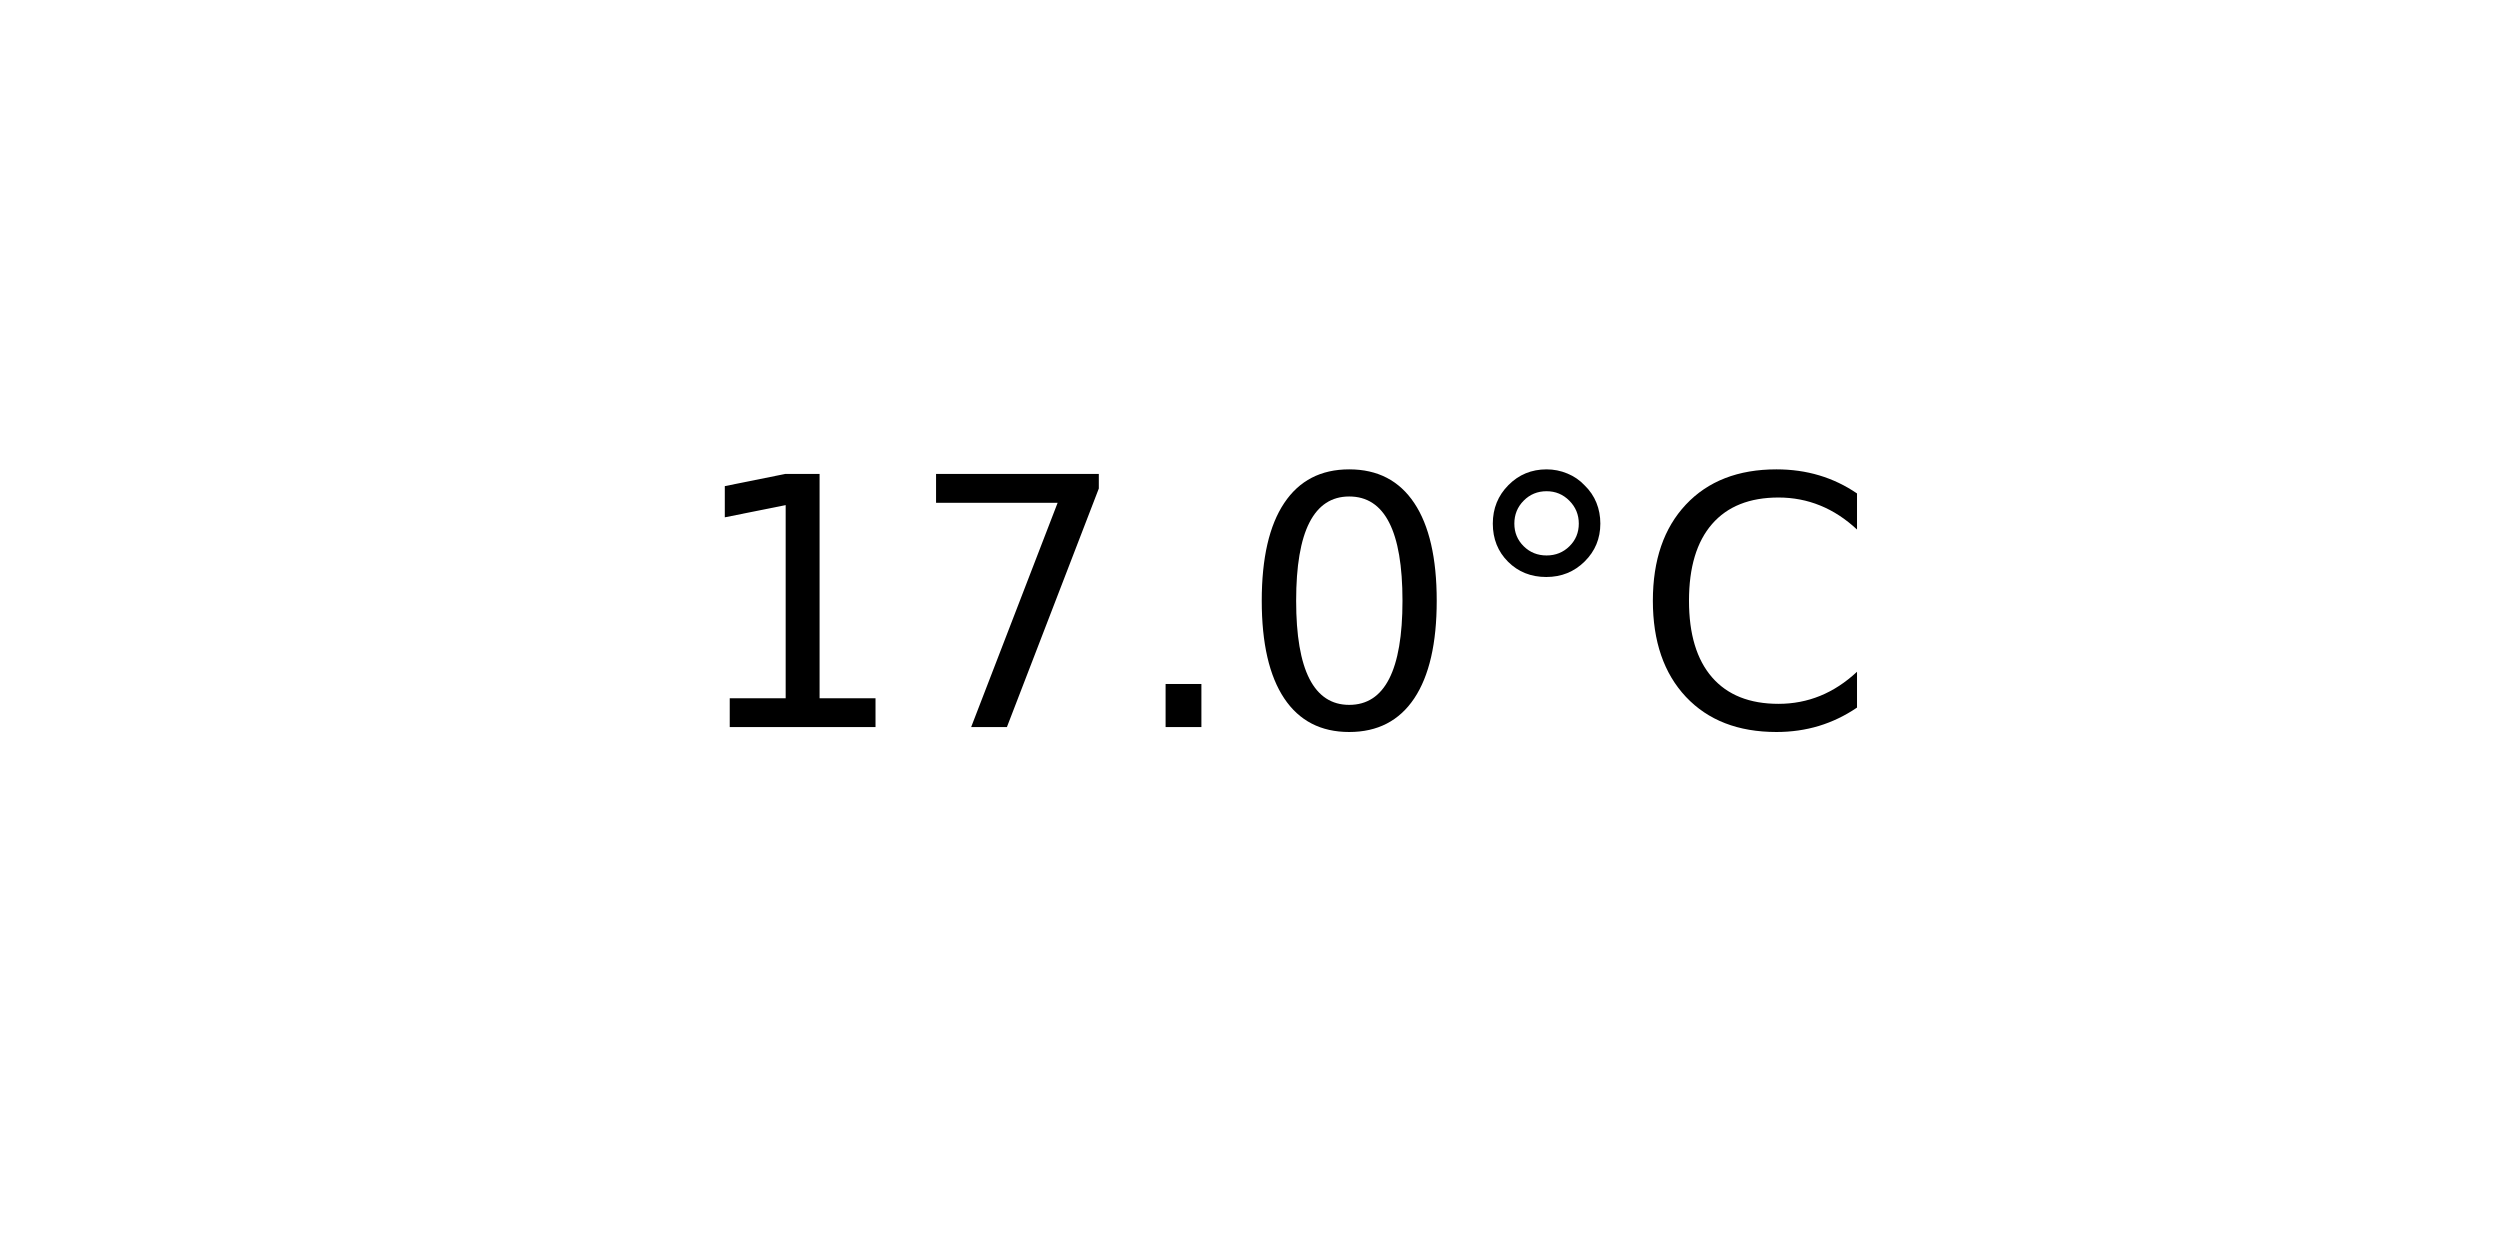
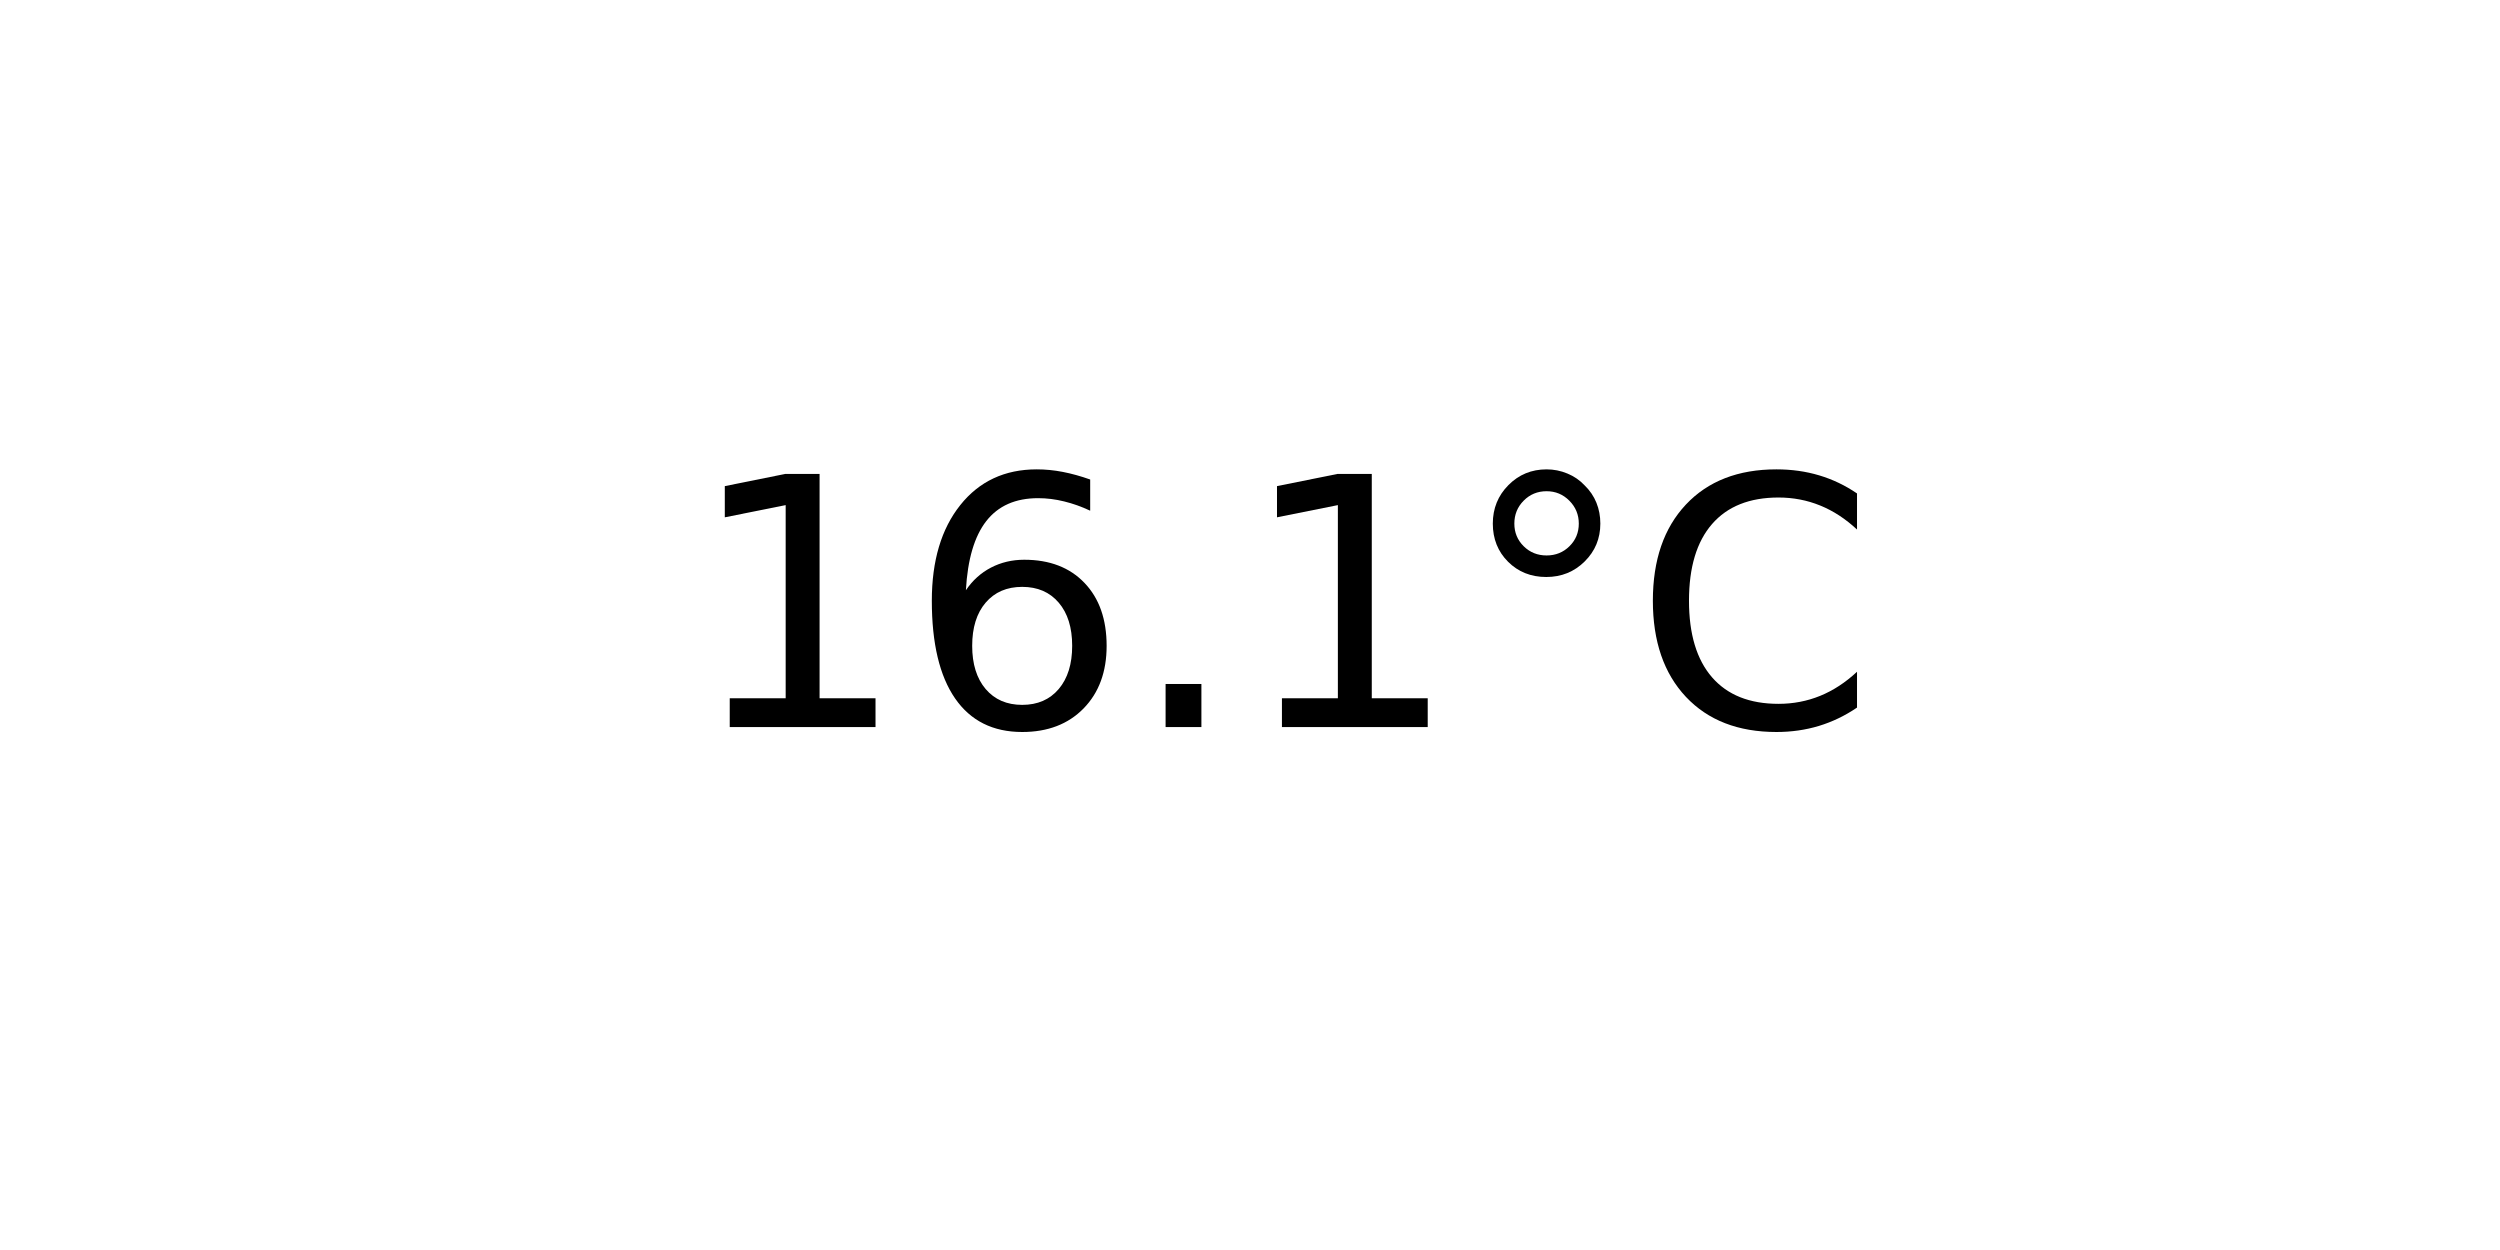
<svg xmlns="http://www.w3.org/2000/svg" xmlns:xlink="http://www.w3.org/1999/xlink" width="72pt" height="36pt" viewBox="0 0 72 36" version="1.1">
  <defs>
    <style type="text/css">*{stroke-linejoin: round; stroke-linecap: butt}</style>
  </defs>
  <g id="figure_1">
    <g id="axes_1">
      <g id="text_1">
        <g transform="translate(19.77578 20.93937) scale(0.1 -0.1)">
          <defs>
            <path id="DejaVuSans-31" d="M 794 531  L 1825 531  L 1825 4091  L 703 3866  L 703 4441  L 1819 4666  L 2450 4666  L 2450 531  L 3481 531  L 3481 0  L 794 0  L 794 531  z " transform="scale(0.015625)" />
-             <path id="DejaVuSans-37" d="M 525 4666  L 3525 4666  L 3525 4397  L 1831 0  L 1172 0  L 2766 4134  L 525 4134  L 525 4666  z " transform="scale(0.015625)" />
+             <path id="DejaVuSans-36" d="M 2113 2584  Q 1688 2584 1439 2293  Q 1191 2003 1191 1497  Q 1191 994 1439 701  Q 1688 409 2113 409  Q 2538 409 2786 701  Q 3034 994 3034 1497  Q 3034 2003 2786 2293  Q 2538 2584 2113 2584  z M 3366 4563  L 3366 3988  Q 3128 4100 2886 4159  Q 2644 4219 2406 4219  Q 1781 4219 1451 3797  Q 1122 3375 1075 2522  Q 1259 2794 1537 2939  Q 1816 3084 2150 3084  Q 2853 3084 3261 2657  Q 3669 2231 3669 1497  Q 3669 778 3244 343  Q 2819 -91 2113 -91  Q 1303 -91 875 529  Q 447 1150 447 2328  Q 447 3434 972 4092  Q 1497 4750 2381 4750  Q 2619 4750 2861 4703  Q 3103 4656 3366 4563  z " transform="scale(0.015625)" />
            <path id="DejaVuSans-2e" d="M 684 794  L 1344 794  L 1344 0  L 684 0  L 684 794  z " transform="scale(0.015625)" />
-             <path id="DejaVuSans-30" d="M 2034 4250  Q 1547 4250 1301 3770  Q 1056 3291 1056 2328  Q 1056 1369 1301 889  Q 1547 409 2034 409  Q 2525 409 2770 889  Q 3016 1369 3016 2328  Q 3016 3291 2770 3770  Q 2525 4250 2034 4250  z M 2034 4750  Q 2819 4750 3233 4129  Q 3647 3509 3647 2328  Q 3647 1150 3233 529  Q 2819 -91 2034 -91  Q 1250 -91 836 529  Q 422 1150 422 2328  Q 422 3509 836 4129  Q 1250 4750 2034 4750  z " transform="scale(0.015625)" />
            <path id="DejaVuSans-b0" d="M 1600 4347  Q 1350 4347 1178 4173  Q 1006 4000 1006 3750  Q 1006 3503 1178 3333  Q 1350 3163 1600 3163  Q 1850 3163 2022 3333  Q 2194 3503 2194 3750  Q 2194 3997 2020 4172  Q 1847 4347 1600 4347  z M 1600 4750  Q 1800 4750 1984 4673  Q 2169 4597 2303 4453  Q 2447 4313 2519 4134  Q 2591 3956 2591 3750  Q 2591 3338 2302 3052  Q 2013 2766 1594 2766  Q 1172 2766 890 3047  Q 609 3328 609 3750  Q 609 4169 896 4459  Q 1184 4750 1600 4750  z " transform="scale(0.015625)" />
            <path id="DejaVuSans-43" d="M 4122 4306  L 4122 3641  Q 3803 3938 3442 4084  Q 3081 4231 2675 4231  Q 1875 4231 1450 3742  Q 1025 3253 1025 2328  Q 1025 1406 1450 917  Q 1875 428 2675 428  Q 3081 428 3442 575  Q 3803 722 4122 1019  L 4122 359  Q 3791 134 3420 21  Q 3050 -91 2638 -91  Q 1578 -91 968 557  Q 359 1206 359 2328  Q 359 3453 968 4101  Q 1578 4750 2638 4750  Q 3056 4750 3426 4639  Q 3797 4528 4122 4306  z " transform="scale(0.015625)" />
          </defs>
          <use xlink:href="#DejaVuSans-31" />
-           <use xlink:href="#DejaVuSans-37" x="63.623" />
+           <use xlink:href="#DejaVuSans-36" x="63.623" />
          <use xlink:href="#DejaVuSans-2e" x="127.246" />
-           <use xlink:href="#DejaVuSans-30" x="159.033" />
+           <use xlink:href="#DejaVuSans-31" x="159.033" />
          <use xlink:href="#DejaVuSans-b0" x="222.656" />
          <use xlink:href="#DejaVuSans-43" x="272.656" />
        </g>
      </g>
    </g>
  </g>
</svg>
